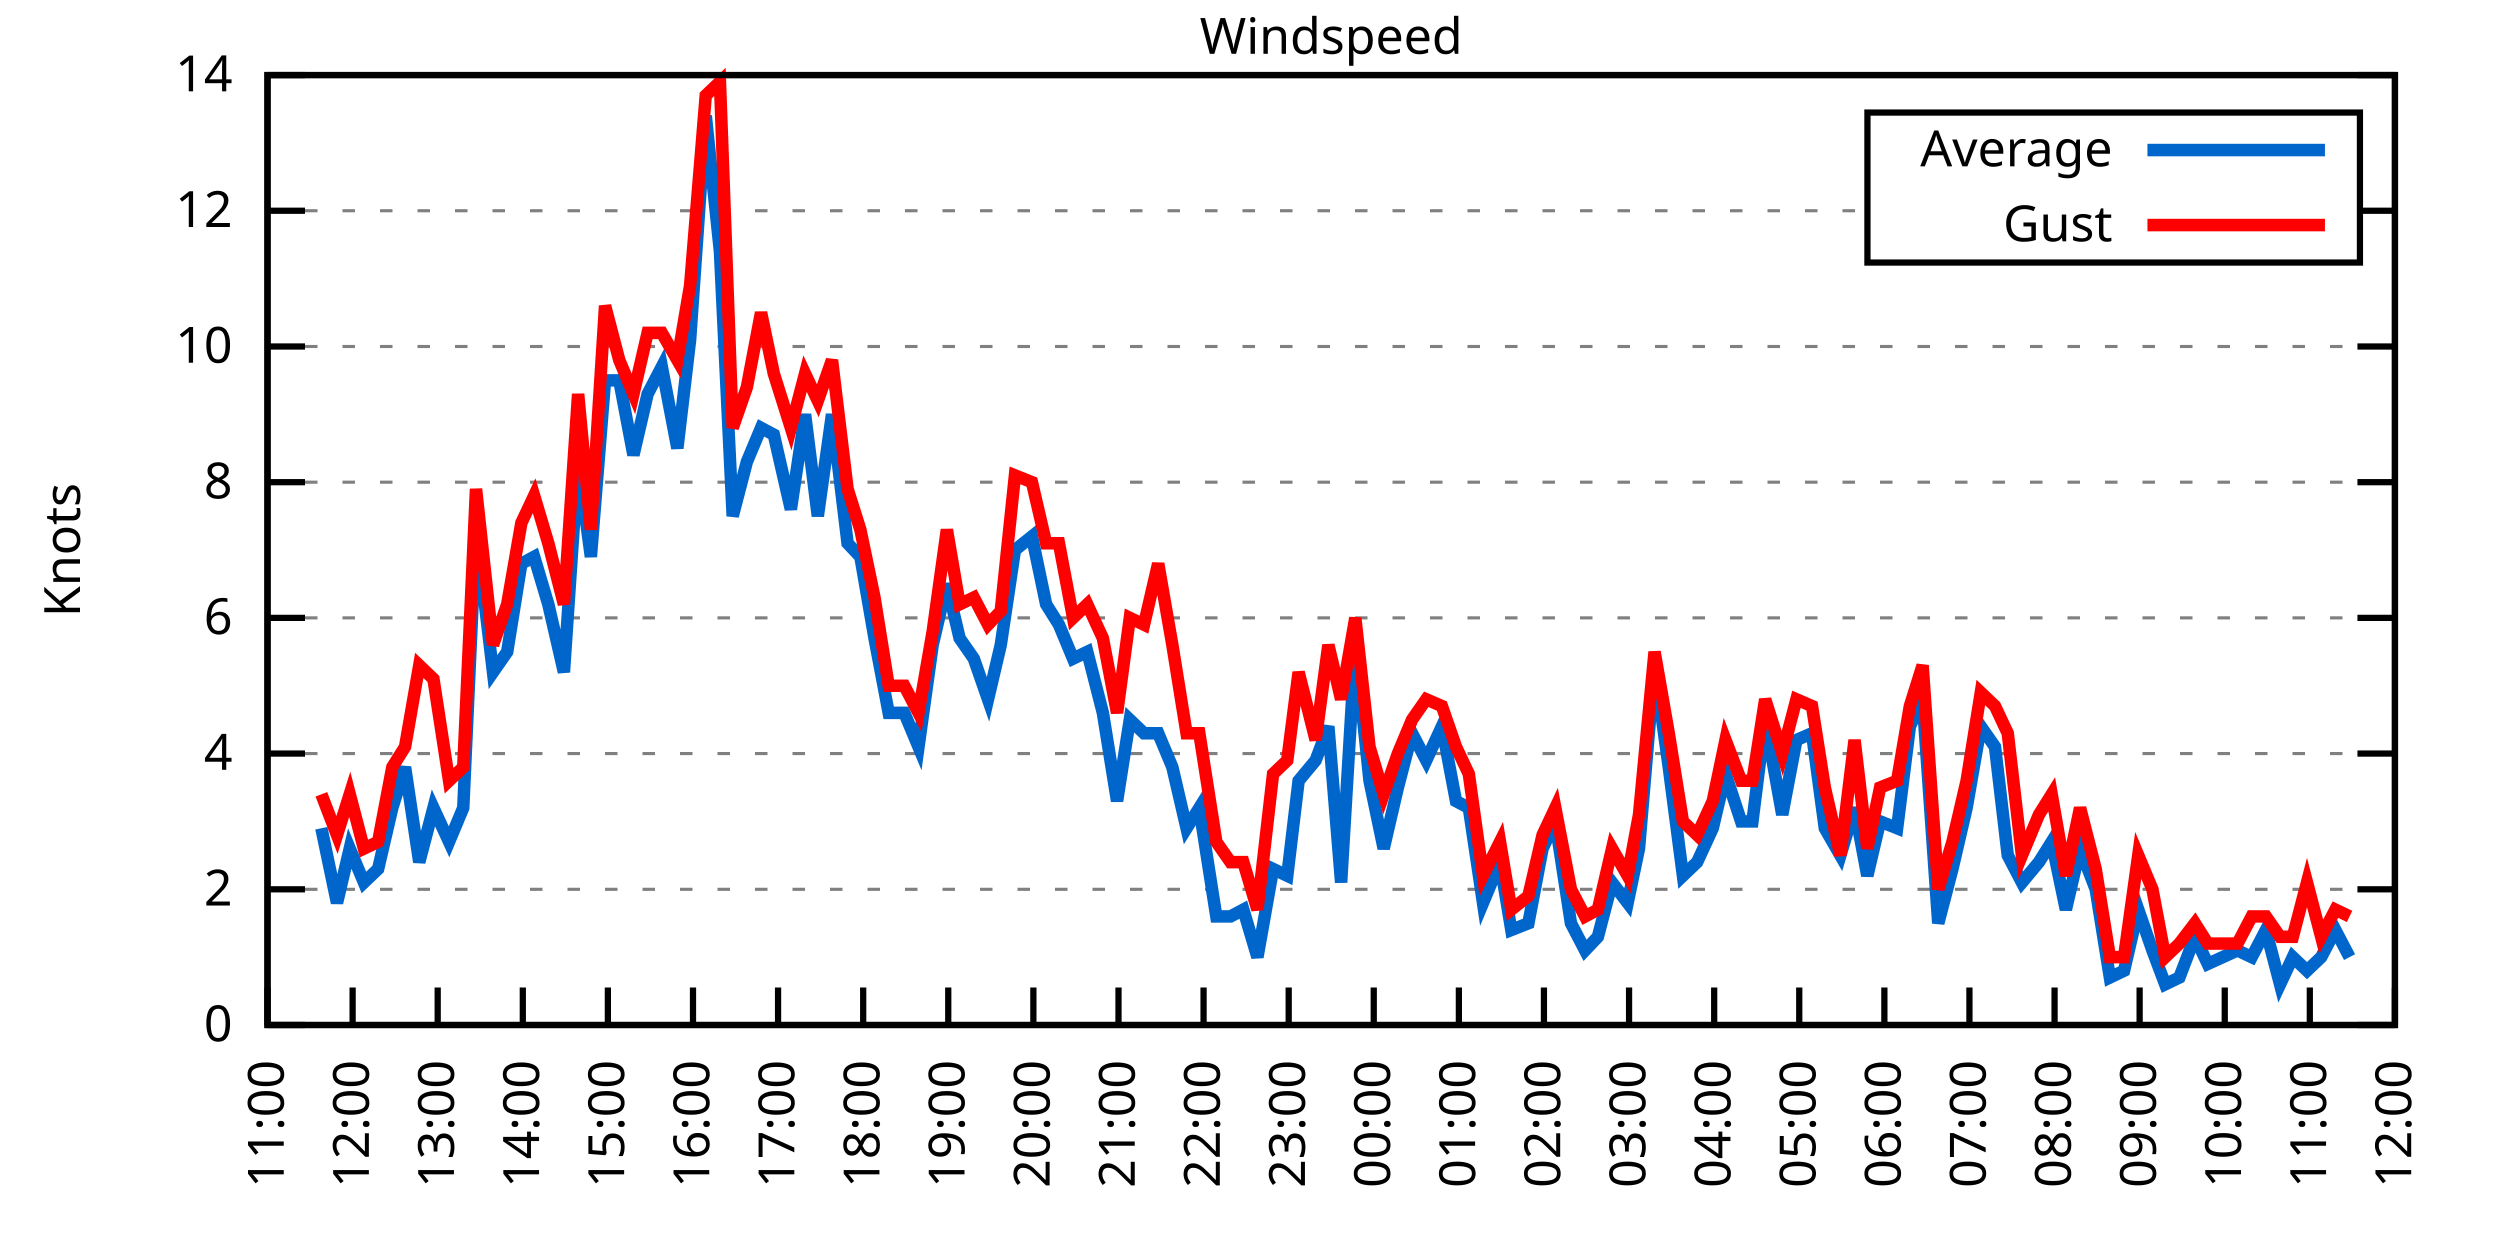
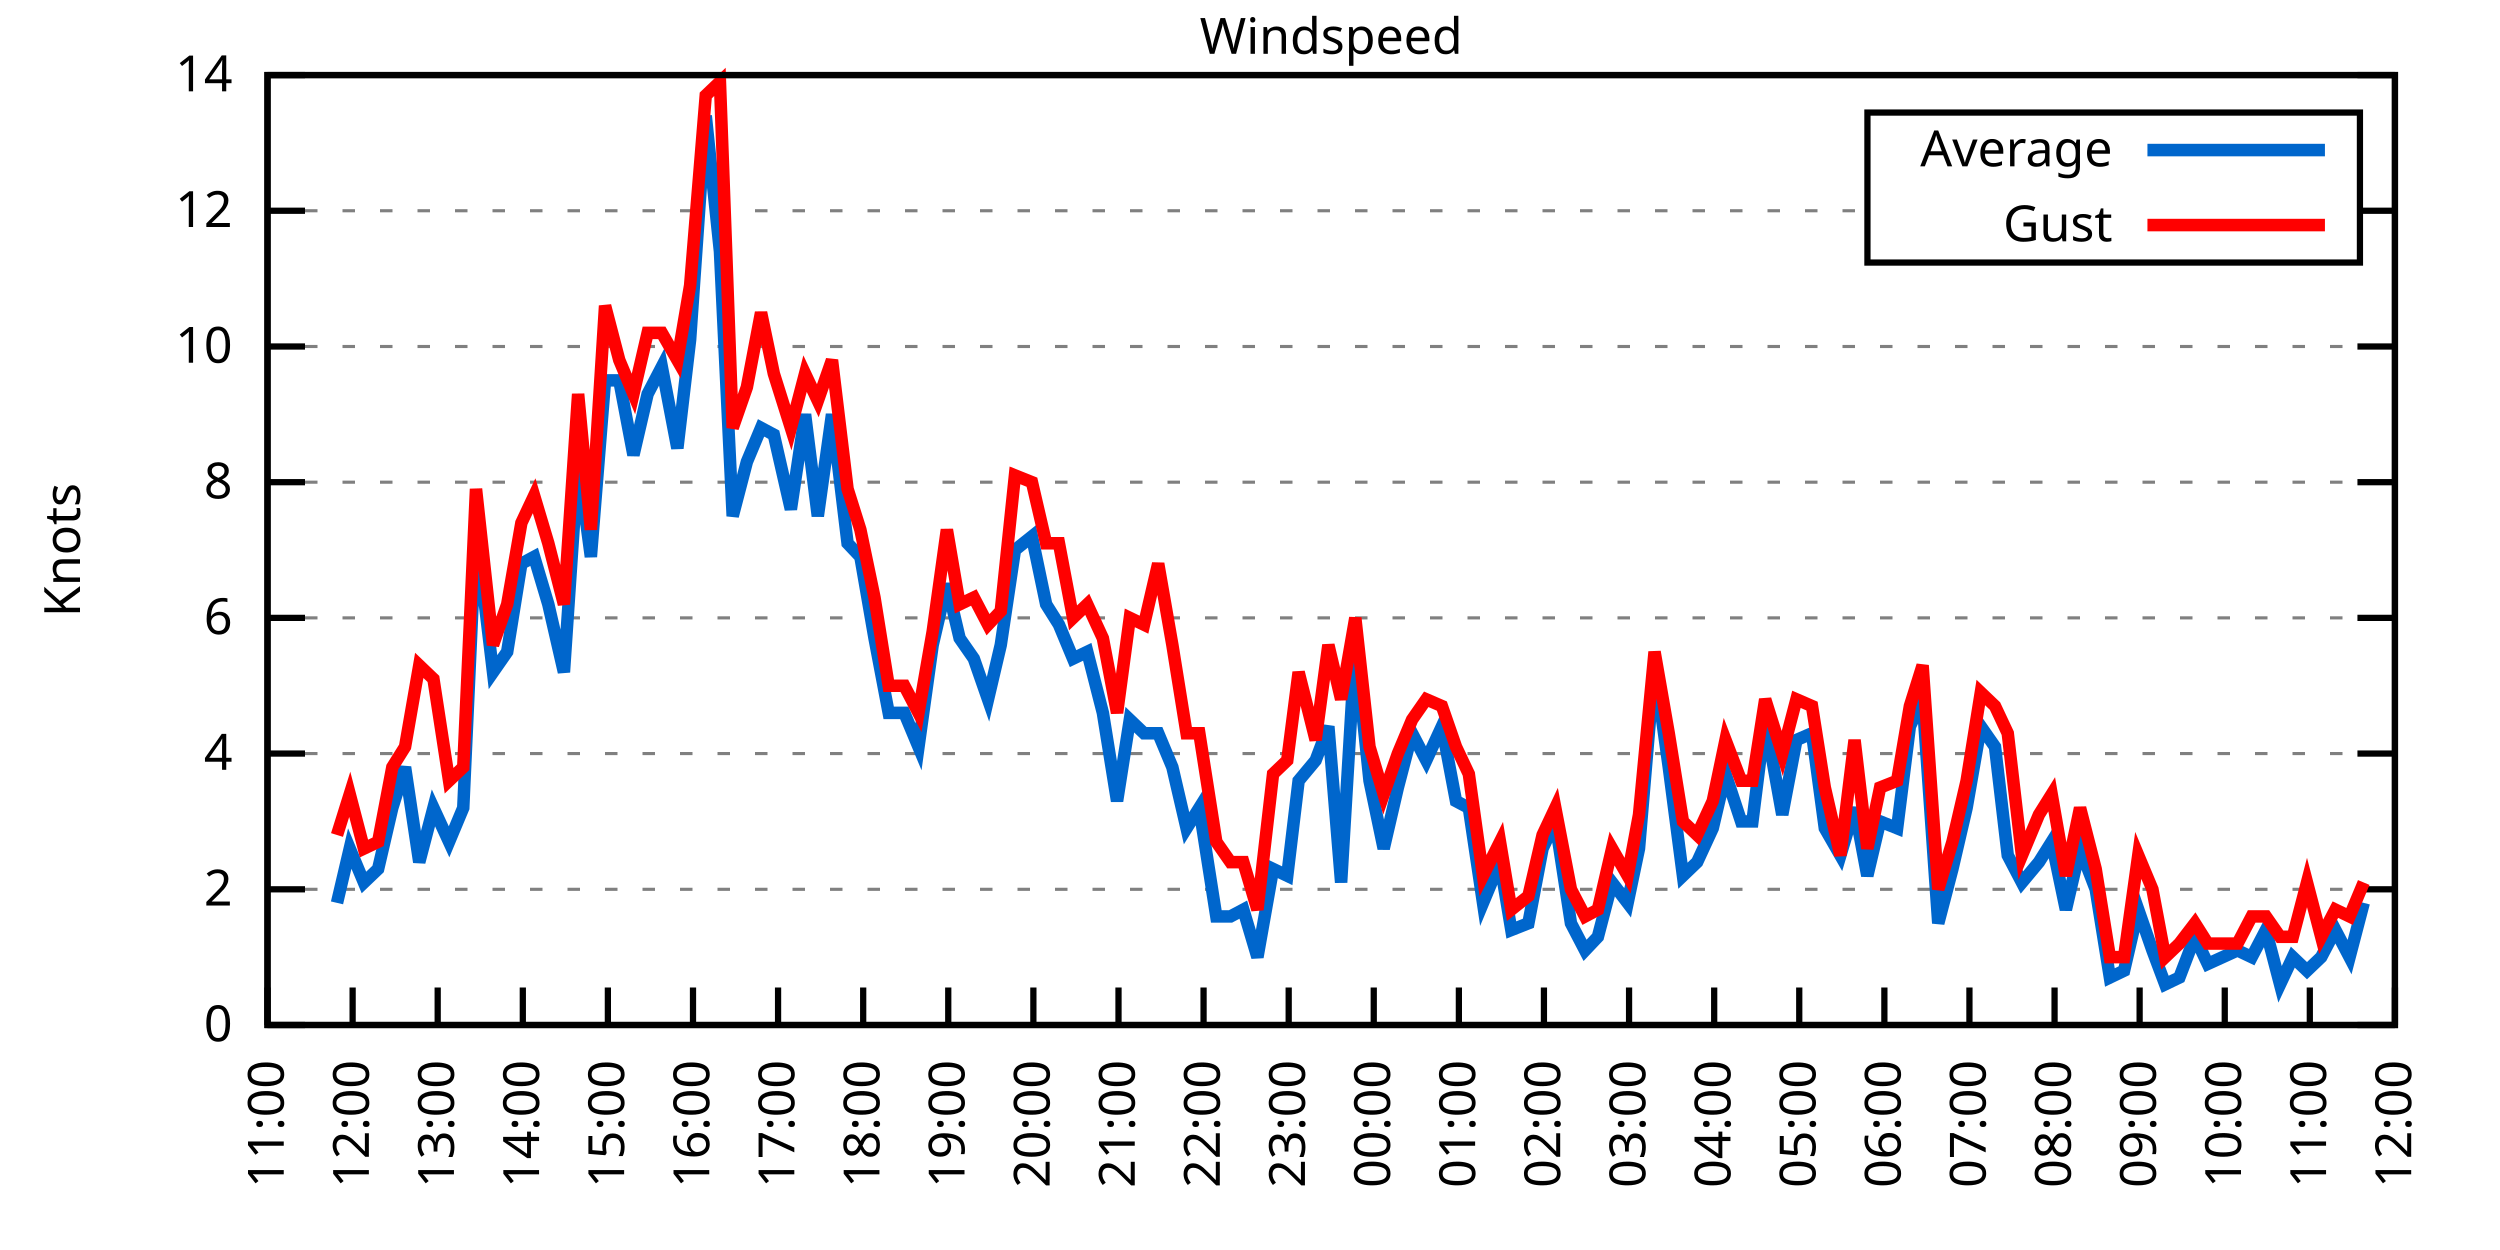
<svg xmlns="http://www.w3.org/2000/svg" xmlns:xlink="http://www.w3.org/1999/xlink" width="400" height="200" viewBox="0 0 400 200">
  <g id="gnuplot_canvas">
    <rect x="0" y="0" width="400" height="200" fill="none" />
    <defs>
      <circle id="gpDot" r="0.5" stroke-width="0.5" stroke="currentColor" />
      <path id="gpPt0" stroke-width="0.333" stroke="currentColor" d="M-1,0 h2 M0,-1 v2" />
      <path id="gpPt1" stroke-width="0.333" stroke="currentColor" d="M-1,-1 L1,1 M1,-1 L-1,1" />
      <path id="gpPt2" stroke-width="0.333" stroke="currentColor" d="M-1,0 L1,0 M0,-1 L0,1 M-1,-1 L1,1 M-1,1 L1,-1" />
      <rect id="gpPt3" stroke-width="0.333" stroke="currentColor" x="-1" y="-1" width="2" height="2" />
      <rect id="gpPt4" stroke-width="0.333" stroke="currentColor" fill="currentColor" x="-1" y="-1" width="2" height="2" />
      <circle id="gpPt5" stroke-width="0.333" stroke="currentColor" cx="0" cy="0" r="1" />
      <use xlink:href="#gpPt5" id="gpPt6" fill="currentColor" stroke="none" />
      <path id="gpPt7" stroke-width="0.333" stroke="currentColor" d="M0,-1.33 L-1.33,0.67 L1.33,0.67 z" />
      <use xlink:href="#gpPt7" id="gpPt8" fill="currentColor" stroke="none" />
      <use xlink:href="#gpPt7" id="gpPt9" stroke="currentColor" transform="rotate(180)" />
      <use xlink:href="#gpPt9" id="gpPt10" fill="currentColor" stroke="none" />
      <use xlink:href="#gpPt3" id="gpPt11" stroke="currentColor" transform="rotate(45)" />
      <use xlink:href="#gpPt11" id="gpPt12" fill="currentColor" stroke="none" />
      <path id="gpPt13" stroke-width="0.333" stroke="currentColor" d="M0,1.330 L1.265,0.411 L0.782,-1.067 L-0.782,-1.076 L-1.265,0.411 z" />
      <use xlink:href="#gpPt13" id="gpPt14" fill="currentColor" stroke="none" />
      <filter id="textbox" filterUnits="objectBoundingBox" x="0" y="0" height="1" width="1">
        <feFlood flood-color="white" flood-opacity="1" result="bgnd" />
        <feComposite in="SourceGraphic" in2="bgnd" operator="atop" />
      </filter>
      <filter id="greybox" filterUnits="objectBoundingBox" x="0" y="0" height="1" width="1">
        <feFlood flood-color="lightgrey" flood-opacity="1" result="grey" />
        <feComposite in="SourceGraphic" in2="grey" operator="atop" />
      </filter>
    </defs>
    <g fill="none" color="white" stroke="currentColor" stroke-width="1.00" stroke-linecap="butt" stroke-linejoin="miter">
</g>
    <g fill="none" color="black" stroke="currentColor" stroke-width="1.00" stroke-linecap="butt" stroke-linejoin="miter">
      <g stroke="none" shape-rendering="crispEdges">
        <polygon fill="rgb(255, 255, 255)" points="42.80,164.00 383.18,164.00 383.18,12.02 42.80,12.02 " />
      </g>
    </g>
    <g fill="none" color="black" stroke="currentColor" stroke-width="1.00" stroke-linecap="butt" stroke-linejoin="miter">
</g>
    <g fill="none" color="black" stroke="black" stroke-width="0.50" stroke-linecap="butt" stroke-linejoin="miter">
</g>
    <g fill="none" color="gray" stroke="currentColor" stroke-width="0.50" stroke-linecap="butt" stroke-linejoin="miter">
      <path stroke="gray" stroke-dasharray="2,4" class="gridline" d="M42.80,164.00 L383.19,164.00  " />
    </g>
    <g fill="none" color="gray" stroke="gray" stroke-width="1.00" stroke-linecap="butt" stroke-linejoin="miter">
</g>
    <g fill="none" color="black" stroke="currentColor" stroke-width="1.00" stroke-linecap="butt" stroke-linejoin="miter">
      <path stroke="black" d="M42.80,164.00 L48.80,164.00 M383.19,164.00 L377.19,164.00  " />
      <g transform="translate(37.20,166.60)" stroke="none" fill="black" font-family="Sans" font-size="8.00" text-anchor="end">
        <text>
          <tspan font-family="Sans"> 0</tspan>
        </text>
      </g>
    </g>
    <g fill="none" color="black" stroke="currentColor" stroke-width="1.00" stroke-linecap="butt" stroke-linejoin="miter">
</g>
    <g fill="none" color="black" stroke="black" stroke-width="0.50" stroke-linecap="butt" stroke-linejoin="miter">
</g>
    <g fill="none" color="gray" stroke="currentColor" stroke-width="0.50" stroke-linecap="butt" stroke-linejoin="miter">
      <path stroke="gray" stroke-dasharray="2,4" class="gridline" d="M42.80,142.29 L383.19,142.29  " />
    </g>
    <g fill="none" color="gray" stroke="gray" stroke-width="1.00" stroke-linecap="butt" stroke-linejoin="miter">
</g>
    <g fill="none" color="black" stroke="currentColor" stroke-width="1.00" stroke-linecap="butt" stroke-linejoin="miter">
      <path stroke="black" d="M42.80,142.29 L48.80,142.29 M383.19,142.29 L377.19,142.29  " />
      <g transform="translate(37.20,144.89)" stroke="none" fill="black" font-family="Sans" font-size="8.00" text-anchor="end">
        <text>
          <tspan font-family="Sans"> 2</tspan>
        </text>
      </g>
    </g>
    <g fill="none" color="black" stroke="currentColor" stroke-width="1.00" stroke-linecap="butt" stroke-linejoin="miter">
</g>
    <g fill="none" color="black" stroke="black" stroke-width="0.50" stroke-linecap="butt" stroke-linejoin="miter">
</g>
    <g fill="none" color="gray" stroke="currentColor" stroke-width="0.50" stroke-linecap="butt" stroke-linejoin="miter">
      <path stroke="gray" stroke-dasharray="2,4" class="gridline" d="M42.80,120.57 L383.19,120.57  " />
    </g>
    <g fill="none" color="gray" stroke="gray" stroke-width="1.00" stroke-linecap="butt" stroke-linejoin="miter">
</g>
    <g fill="none" color="black" stroke="currentColor" stroke-width="1.00" stroke-linecap="butt" stroke-linejoin="miter">
      <path stroke="black" d="M42.80,120.57 L48.80,120.57 M383.19,120.57 L377.19,120.57  " />
      <g transform="translate(37.20,123.17)" stroke="none" fill="black" font-family="Sans" font-size="8.00" text-anchor="end">
        <text>
          <tspan font-family="Sans"> 4</tspan>
        </text>
      </g>
    </g>
    <g fill="none" color="black" stroke="currentColor" stroke-width="1.00" stroke-linecap="butt" stroke-linejoin="miter">
</g>
    <g fill="none" color="black" stroke="black" stroke-width="0.50" stroke-linecap="butt" stroke-linejoin="miter">
</g>
    <g fill="none" color="gray" stroke="currentColor" stroke-width="0.50" stroke-linecap="butt" stroke-linejoin="miter">
      <path stroke="gray" stroke-dasharray="2,4" class="gridline" d="M42.80,98.86 L383.19,98.86  " />
    </g>
    <g fill="none" color="gray" stroke="gray" stroke-width="1.00" stroke-linecap="butt" stroke-linejoin="miter">
</g>
    <g fill="none" color="black" stroke="currentColor" stroke-width="1.00" stroke-linecap="butt" stroke-linejoin="miter">
      <path stroke="black" d="M42.80,98.86 L48.80,98.86 M383.19,98.86 L377.19,98.86  " />
      <g transform="translate(37.20,101.46)" stroke="none" fill="black" font-family="Sans" font-size="8.00" text-anchor="end">
        <text>
          <tspan font-family="Sans"> 6</tspan>
        </text>
      </g>
    </g>
    <g fill="none" color="black" stroke="currentColor" stroke-width="1.00" stroke-linecap="butt" stroke-linejoin="miter">
</g>
    <g fill="none" color="black" stroke="black" stroke-width="0.50" stroke-linecap="butt" stroke-linejoin="miter">
</g>
    <g fill="none" color="gray" stroke="currentColor" stroke-width="0.50" stroke-linecap="butt" stroke-linejoin="miter">
      <path stroke="gray" stroke-dasharray="2,4" class="gridline" d="M42.80,77.15 L383.19,77.15  " />
    </g>
    <g fill="none" color="gray" stroke="gray" stroke-width="1.00" stroke-linecap="butt" stroke-linejoin="miter">
</g>
    <g fill="none" color="black" stroke="currentColor" stroke-width="1.00" stroke-linecap="butt" stroke-linejoin="miter">
      <path stroke="black" d="M42.80,77.15 L48.80,77.15 M383.19,77.15 L377.19,77.15  " />
      <g transform="translate(37.20,79.75)" stroke="none" fill="black" font-family="Sans" font-size="8.00" text-anchor="end">
        <text>
          <tspan font-family="Sans"> 8</tspan>
        </text>
      </g>
    </g>
    <g fill="none" color="black" stroke="currentColor" stroke-width="1.00" stroke-linecap="butt" stroke-linejoin="miter">
</g>
    <g fill="none" color="black" stroke="black" stroke-width="0.50" stroke-linecap="butt" stroke-linejoin="miter">
</g>
    <g fill="none" color="gray" stroke="currentColor" stroke-width="0.50" stroke-linecap="butt" stroke-linejoin="miter">
      <path stroke="gray" stroke-dasharray="2,4" class="gridline" d="M42.80,55.44 L383.19,55.44  " />
    </g>
    <g fill="none" color="gray" stroke="gray" stroke-width="1.00" stroke-linecap="butt" stroke-linejoin="miter">
</g>
    <g fill="none" color="black" stroke="currentColor" stroke-width="1.00" stroke-linecap="butt" stroke-linejoin="miter">
      <path stroke="black" d="M42.80,55.44 L48.80,55.44 M383.19,55.44 L377.19,55.44  " />
      <g transform="translate(37.20,58.04)" stroke="none" fill="black" font-family="Sans" font-size="8.00" text-anchor="end">
        <text>
          <tspan font-family="Sans"> 10</tspan>
        </text>
      </g>
    </g>
    <g fill="none" color="black" stroke="currentColor" stroke-width="1.00" stroke-linecap="butt" stroke-linejoin="miter">
</g>
    <g fill="none" color="black" stroke="black" stroke-width="0.50" stroke-linecap="butt" stroke-linejoin="miter">
</g>
    <g fill="none" color="gray" stroke="currentColor" stroke-width="0.50" stroke-linecap="butt" stroke-linejoin="miter">
      <path stroke="gray" stroke-dasharray="2,4" class="gridline" d="M42.80,33.72 L298.79,33.72 M377.59,33.72 L383.19,33.72  " />
    </g>
    <g fill="none" color="gray" stroke="gray" stroke-width="1.00" stroke-linecap="butt" stroke-linejoin="miter">
</g>
    <g fill="none" color="black" stroke="currentColor" stroke-width="1.00" stroke-linecap="butt" stroke-linejoin="miter">
      <path stroke="black" d="M42.80,33.72 L48.80,33.72 M383.19,33.72 L377.19,33.72  " />
      <g transform="translate(37.20,36.32)" stroke="none" fill="black" font-family="Sans" font-size="8.00" text-anchor="end">
        <text>
          <tspan font-family="Sans"> 12</tspan>
        </text>
      </g>
    </g>
    <g fill="none" color="black" stroke="currentColor" stroke-width="1.00" stroke-linecap="butt" stroke-linejoin="miter">
</g>
    <g fill="none" color="black" stroke="black" stroke-width="0.50" stroke-linecap="butt" stroke-linejoin="miter">
</g>
    <g fill="none" color="gray" stroke="currentColor" stroke-width="0.50" stroke-linecap="butt" stroke-linejoin="miter">
      <path stroke="gray" stroke-dasharray="2,4" class="gridline" d="M42.80,12.01 L383.19,12.01  " />
    </g>
    <g fill="none" color="gray" stroke="gray" stroke-width="1.00" stroke-linecap="butt" stroke-linejoin="miter">
</g>
    <g fill="none" color="black" stroke="currentColor" stroke-width="1.00" stroke-linecap="butt" stroke-linejoin="miter">
      <path stroke="black" d="M42.80,12.01 L48.80,12.01 M383.19,12.01 L377.19,12.01  " />
      <g transform="translate(37.20,14.61)" stroke="none" fill="black" font-family="Sans" font-size="8.00" text-anchor="end">
        <text>
          <tspan font-family="Sans"> 14</tspan>
        </text>
      </g>
    </g>
    <g fill="none" color="black" stroke="currentColor" stroke-width="1.00" stroke-linecap="butt" stroke-linejoin="miter">
      <path stroke="black" d="M42.80,164.00 L42.80,158.00  " />
      <g transform="translate(45.40,169.60) rotate(270.00)" stroke="none" fill="black" font-family="Sans" font-size="8.00" text-anchor="end">
        <text>
          <tspan font-family="Sans">11:00</tspan>
        </text>
      </g>
    </g>
    <g fill="none" color="black" stroke="currentColor" stroke-width="1.00" stroke-linecap="butt" stroke-linejoin="miter">
      <path stroke="black" d="M56.42,164.00 L56.42,158.00  " />
      <g transform="translate(59.02,169.60) rotate(270.00)" stroke="none" fill="black" font-family="Sans" font-size="8.00" text-anchor="end">
        <text>
          <tspan font-family="Sans">12:00</tspan>
        </text>
      </g>
    </g>
    <g fill="none" color="black" stroke="currentColor" stroke-width="1.00" stroke-linecap="butt" stroke-linejoin="miter">
      <path stroke="black" d="M70.03,164.00 L70.03,158.00  " />
      <g transform="translate(72.63,169.60) rotate(270.00)" stroke="none" fill="black" font-family="Sans" font-size="8.00" text-anchor="end">
        <text>
          <tspan font-family="Sans">13:00</tspan>
        </text>
      </g>
    </g>
    <g fill="none" color="black" stroke="currentColor" stroke-width="1.00" stroke-linecap="butt" stroke-linejoin="miter">
      <path stroke="black" d="M83.65,164.00 L83.65,158.00  " />
      <g transform="translate(86.25,169.60) rotate(270.00)" stroke="none" fill="black" font-family="Sans" font-size="8.00" text-anchor="end">
        <text>
          <tspan font-family="Sans">14:00</tspan>
        </text>
      </g>
    </g>
    <g fill="none" color="black" stroke="currentColor" stroke-width="1.00" stroke-linecap="butt" stroke-linejoin="miter">
      <path stroke="black" d="M97.26,164.00 L97.26,158.00  " />
      <g transform="translate(99.86,169.60) rotate(270.00)" stroke="none" fill="black" font-family="Sans" font-size="8.00" text-anchor="end">
        <text>
          <tspan font-family="Sans">15:00</tspan>
        </text>
      </g>
    </g>
    <g fill="none" color="black" stroke="currentColor" stroke-width="1.00" stroke-linecap="butt" stroke-linejoin="miter">
      <path stroke="black" d="M110.88,164.00 L110.88,158.00  " />
      <g transform="translate(113.48,169.60) rotate(270.00)" stroke="none" fill="black" font-family="Sans" font-size="8.00" text-anchor="end">
        <text>
          <tspan font-family="Sans">16:00</tspan>
        </text>
      </g>
    </g>
    <g fill="none" color="black" stroke="currentColor" stroke-width="1.00" stroke-linecap="butt" stroke-linejoin="miter">
      <path stroke="black" d="M124.49,164.00 L124.49,158.00  " />
      <g transform="translate(127.09,169.60) rotate(270.00)" stroke="none" fill="black" font-family="Sans" font-size="8.00" text-anchor="end">
        <text>
          <tspan font-family="Sans">17:00</tspan>
        </text>
      </g>
    </g>
    <g fill="none" color="black" stroke="currentColor" stroke-width="1.00" stroke-linecap="butt" stroke-linejoin="miter">
      <path stroke="black" d="M138.11,164.00 L138.11,158.00  " />
      <g transform="translate(140.71,169.60) rotate(270.00)" stroke="none" fill="black" font-family="Sans" font-size="8.00" text-anchor="end">
        <text>
          <tspan font-family="Sans">18:00</tspan>
        </text>
      </g>
    </g>
    <g fill="none" color="black" stroke="currentColor" stroke-width="1.00" stroke-linecap="butt" stroke-linejoin="miter">
      <path stroke="black" d="M151.72,164.00 L151.72,158.00  " />
      <g transform="translate(154.32,169.60) rotate(270.00)" stroke="none" fill="black" font-family="Sans" font-size="8.00" text-anchor="end">
        <text>
          <tspan font-family="Sans">19:00</tspan>
        </text>
      </g>
    </g>
    <g fill="none" color="black" stroke="currentColor" stroke-width="1.00" stroke-linecap="butt" stroke-linejoin="miter">
      <path stroke="black" d="M165.34,164.00 L165.34,158.00  " />
      <g transform="translate(167.94,169.60) rotate(270.00)" stroke="none" fill="black" font-family="Sans" font-size="8.00" text-anchor="end">
        <text>
          <tspan font-family="Sans">20:00</tspan>
        </text>
      </g>
    </g>
    <g fill="none" color="black" stroke="currentColor" stroke-width="1.00" stroke-linecap="butt" stroke-linejoin="miter">
      <path stroke="black" d="M178.96,164.00 L178.96,158.00  " />
      <g transform="translate(181.56,169.60) rotate(270.00)" stroke="none" fill="black" font-family="Sans" font-size="8.00" text-anchor="end">
        <text>
          <tspan font-family="Sans">21:00</tspan>
        </text>
      </g>
    </g>
    <g fill="none" color="black" stroke="currentColor" stroke-width="1.00" stroke-linecap="butt" stroke-linejoin="miter">
      <path stroke="black" d="M192.57,164.00 L192.57,158.00  " />
      <g transform="translate(195.17,169.60) rotate(270.00)" stroke="none" fill="black" font-family="Sans" font-size="8.00" text-anchor="end">
        <text>
          <tspan font-family="Sans">22:00</tspan>
        </text>
      </g>
    </g>
    <g fill="none" color="black" stroke="currentColor" stroke-width="1.00" stroke-linecap="butt" stroke-linejoin="miter">
      <path stroke="black" d="M206.19,164.00 L206.19,158.00  " />
      <g transform="translate(208.79,169.60) rotate(270.00)" stroke="none" fill="black" font-family="Sans" font-size="8.00" text-anchor="end">
        <text>
          <tspan font-family="Sans">23:00</tspan>
        </text>
      </g>
    </g>
    <g fill="none" color="black" stroke="currentColor" stroke-width="1.00" stroke-linecap="butt" stroke-linejoin="miter">
      <path stroke="black" d="M219.80,164.00 L219.80,158.00  " />
      <g transform="translate(222.40,169.60) rotate(270.00)" stroke="none" fill="black" font-family="Sans" font-size="8.00" text-anchor="end">
        <text>
          <tspan font-family="Sans">00:00</tspan>
        </text>
      </g>
    </g>
    <g fill="none" color="black" stroke="currentColor" stroke-width="1.00" stroke-linecap="butt" stroke-linejoin="miter">
      <path stroke="black" d="M233.42,164.00 L233.42,158.00  " />
      <g transform="translate(236.02,169.60) rotate(270.00)" stroke="none" fill="black" font-family="Sans" font-size="8.00" text-anchor="end">
        <text>
          <tspan font-family="Sans">01:00</tspan>
        </text>
      </g>
    </g>
    <g fill="none" color="black" stroke="currentColor" stroke-width="1.00" stroke-linecap="butt" stroke-linejoin="miter">
      <path stroke="black" d="M247.03,164.00 L247.03,158.00  " />
      <g transform="translate(249.63,169.60) rotate(270.00)" stroke="none" fill="black" font-family="Sans" font-size="8.00" text-anchor="end">
        <text>
          <tspan font-family="Sans">02:00</tspan>
        </text>
      </g>
    </g>
    <g fill="none" color="black" stroke="currentColor" stroke-width="1.00" stroke-linecap="butt" stroke-linejoin="miter">
      <path stroke="black" d="M260.65,164.00 L260.65,158.00  " />
      <g transform="translate(263.25,169.60) rotate(270.00)" stroke="none" fill="black" font-family="Sans" font-size="8.00" text-anchor="end">
        <text>
          <tspan font-family="Sans">03:00</tspan>
        </text>
      </g>
    </g>
    <g fill="none" color="black" stroke="currentColor" stroke-width="1.00" stroke-linecap="butt" stroke-linejoin="miter">
      <path stroke="black" d="M274.27,164.00 L274.27,158.00  " />
      <g transform="translate(276.87,169.60) rotate(270.00)" stroke="none" fill="black" font-family="Sans" font-size="8.00" text-anchor="end">
        <text>
          <tspan font-family="Sans">04:00</tspan>
        </text>
      </g>
    </g>
    <g fill="none" color="black" stroke="currentColor" stroke-width="1.00" stroke-linecap="butt" stroke-linejoin="miter">
      <path stroke="black" d="M287.88,164.00 L287.88,158.00  " />
      <g transform="translate(290.48,169.60) rotate(270.00)" stroke="none" fill="black" font-family="Sans" font-size="8.00" text-anchor="end">
        <text>
          <tspan font-family="Sans">05:00</tspan>
        </text>
      </g>
    </g>
    <g fill="none" color="black" stroke="currentColor" stroke-width="1.00" stroke-linecap="butt" stroke-linejoin="miter">
      <path stroke="black" d="M301.50,164.00 L301.50,158.00  " />
      <g transform="translate(304.10,169.60) rotate(270.00)" stroke="none" fill="black" font-family="Sans" font-size="8.00" text-anchor="end">
        <text>
          <tspan font-family="Sans">06:00</tspan>
        </text>
      </g>
    </g>
    <g fill="none" color="black" stroke="currentColor" stroke-width="1.00" stroke-linecap="butt" stroke-linejoin="miter">
      <path stroke="black" d="M315.11,164.00 L315.11,158.00  " />
      <g transform="translate(317.71,169.60) rotate(270.00)" stroke="none" fill="black" font-family="Sans" font-size="8.00" text-anchor="end">
        <text>
          <tspan font-family="Sans">07:00</tspan>
        </text>
      </g>
    </g>
    <g fill="none" color="black" stroke="currentColor" stroke-width="1.00" stroke-linecap="butt" stroke-linejoin="miter">
      <path stroke="black" d="M328.73,164.00 L328.73,158.00  " />
      <g transform="translate(331.33,169.60) rotate(270.00)" stroke="none" fill="black" font-family="Sans" font-size="8.00" text-anchor="end">
        <text>
          <tspan font-family="Sans">08:00</tspan>
        </text>
      </g>
    </g>
    <g fill="none" color="black" stroke="currentColor" stroke-width="1.00" stroke-linecap="butt" stroke-linejoin="miter">
      <path stroke="black" d="M342.34,164.00 L342.34,158.00  " />
      <g transform="translate(344.94,169.60) rotate(270.00)" stroke="none" fill="black" font-family="Sans" font-size="8.00" text-anchor="end">
        <text>
          <tspan font-family="Sans">09:00</tspan>
        </text>
      </g>
    </g>
    <g fill="none" color="black" stroke="currentColor" stroke-width="1.00" stroke-linecap="butt" stroke-linejoin="miter">
      <path stroke="black" d="M355.96,164.00 L355.96,158.00  " />
      <g transform="translate(358.56,169.60) rotate(270.00)" stroke="none" fill="black" font-family="Sans" font-size="8.00" text-anchor="end">
        <text>
          <tspan font-family="Sans">10:00</tspan>
        </text>
      </g>
    </g>
    <g fill="none" color="black" stroke="currentColor" stroke-width="1.00" stroke-linecap="butt" stroke-linejoin="miter">
      <path stroke="black" d="M369.57,164.00 L369.57,158.00  " />
      <g transform="translate(372.17,169.60) rotate(270.00)" stroke="none" fill="black" font-family="Sans" font-size="8.00" text-anchor="end">
        <text>
          <tspan font-family="Sans">11:00</tspan>
        </text>
      </g>
    </g>
    <g fill="none" color="black" stroke="currentColor" stroke-width="1.00" stroke-linecap="butt" stroke-linejoin="miter">
      <path stroke="black" d="M383.19,164.00 L383.19,158.00  " />
      <g transform="translate(385.79,169.60) rotate(270.00)" stroke="none" fill="black" font-family="Sans" font-size="8.00" text-anchor="end">
        <text>
          <tspan font-family="Sans">12:00</tspan>
        </text>
      </g>
    </g>
    <g fill="none" color="black" stroke="currentColor" stroke-width="1.00" stroke-linecap="butt" stroke-linejoin="miter">
</g>
    <g fill="none" color="black" stroke="currentColor" stroke-width="1.00" stroke-linecap="butt" stroke-linejoin="miter">
      <path stroke="black" d="M42.80,12.01 L42.80,164.00 L383.19,164.00 L383.19,12.01 L42.80,12.01 Z  " />
    </g>
    <g fill="none" color="black" stroke="currentColor" stroke-width="1.00" stroke-linecap="butt" stroke-linejoin="miter">
</g>
    <g fill="none" color="black" stroke="currentColor" stroke-width="1.00" stroke-linecap="butt" stroke-linejoin="miter">
      <path stroke="black" d="M298.79,42.01 L298.79,18.01 L377.59,18.01 L377.59,42.01 L298.79,42.01 Z  " />
    </g>
    <g id="Windspeed_plot_1">
      <g fill="none" color="white" stroke="black" stroke-width="2.00" stroke-linecap="butt" stroke-linejoin="miter">
</g>
      <g fill="none" color="black" stroke="currentColor" stroke-width="2.00" stroke-linecap="butt" stroke-linejoin="miter">
        <g transform="translate(337.99,26.61)" stroke="none" fill="black" font-family="Sans" font-size="8.00" text-anchor="end">
          <text>
            <tspan font-family="Sans">Average</tspan>
          </text>
        </g>
      </g>
      <g fill="none" color="black" stroke="currentColor" stroke-width="2.00" stroke-linecap="butt" stroke-linejoin="miter">
-         <path stroke="rgb(  0, 102, 204)" d="M343.59,24.01 L371.99,24.01 M51.42,132.52 L53.92,144.46 L55.96,135.77 L58.23,141.20 L60.50,139.03 L62.77,129.26   L64.81,122.75 L67.08,137.94 L69.35,129.26 L71.85,134.69 L74.12,129.26 L76.16,84.75 L78.88,107.55 L81.15,104.29   L83.42,90.18 L85.46,89.09 L87.73,96.69 L90.23,107.55 L92.50,73.89 L94.54,89.09 L96.81,60.86 L99.08,60.86   L101.35,72.81 L103.62,63.04 L105.89,58.69 L108.38,71.72 L110.42,54.35 L112.92,18.52 L115.19,40.24 L117.23,82.58   L119.50,73.89 L121.77,68.46 L123.81,69.55 L126.54,81.49 L128.81,66.29 L130.85,82.58 L133.12,66.29 L135.61,86.92   L137.66,89.09 L139.92,102.12 L142.19,114.06 L144.69,114.06 L146.96,119.49 L149.23,103.20 L151.50,93.43 L153.54,102.12   L155.81,105.38 L158.08,111.89 L160.12,103.20 L162.39,88.00 L165.11,85.83 L167.38,96.69 L169.43,99.95 L171.69,105.38   L173.96,104.29 L176.46,114.06 L178.73,128.17 L180.77,115.15 L183.04,117.32 L185.31,117.32 L187.58,122.75 L189.85,132.52   L191.89,129.26 L194.61,146.63 L196.88,146.63 L198.93,145.54 L201.19,153.14 L203.69,139.03 L205.96,140.12 L207.78,124.92   L210.50,121.66 L212.54,116.23 L214.58,141.20 L216.85,103.20 L219.12,124.92 L221.39,135.77 L223.66,126.00 L225.93,117.32   L228.20,121.66 L230.70,116.23 L232.96,128.17 L235.01,129.26 L237.28,144.46 L240.00,137.94 L241.81,148.80 L244.54,147.72   L246.81,135.77 L248.85,131.43 L251.35,147.72 L253.61,152.06 L255.66,149.89 L257.93,141.20 L260.42,144.46 L262.24,135.77   L264.73,106.46 L267.00,122.75 L269.27,140.12 L271.54,137.94 L274.04,132.52 L276.08,123.83 L278.58,131.43 L280.39,131.43   L282.43,115.15 L285.16,130.35 L287.43,118.40 L289.92,117.32 L291.97,132.52 L294.46,136.86 L296.73,129.26 L298.77,140.12   L300.82,131.43 L303.54,132.52 L305.58,116.23 L307.62,111.89 L310.12,147.72 L312.39,139.03 L314.66,129.26 L316.93,116.23   L319.20,119.49 L321.24,136.86 L323.51,141.20 L326.23,137.94 L328.27,134.69 L330.54,145.54 L332.81,135.77 L335.31,142.29   L337.58,156.40 L339.85,155.31 L342.12,145.54 L344.39,152.06 L346.43,157.49 L348.70,156.40 L351.19,149.89 L353.24,154.23   L358.00,152.06 L360.27,153.14 L362.54,148.80 L364.81,157.49 L366.85,153.14 L369.12,155.31 L371.39,153.14 L373.66,148.80   L375.93,153.14  " />
+         <path stroke="rgb(  0, 102, 204)" d="M343.59,24.01 L371.99,24.01 M53.92,144.46 L55.96,135.77 L58.23,141.20 L60.50,139.03 L62.77,129.26 L64.81,122.75   L67.08,137.94 L69.35,129.26 L71.85,134.69 L74.12,129.26 L76.16,84.75 L78.88,107.55 L81.15,104.29 L83.42,90.18   L85.46,89.09 L87.73,96.69 L90.23,107.55 L92.50,73.89 L94.54,89.09 L96.81,60.86 L99.08,60.86 L101.35,72.81   L103.62,63.04 L105.89,58.69 L108.38,71.72 L110.42,54.35 L112.92,18.52 L115.19,40.24 L117.23,82.58 L119.50,73.89   L121.77,68.46 L123.81,69.55 L126.54,81.49 L128.81,66.29 L130.85,82.58 L133.12,66.29 L135.61,86.92 L137.66,89.09   L139.92,102.12 L142.19,114.06 L144.69,114.06 L146.96,119.49 L149.23,103.20 L151.50,93.43 L153.54,102.12 L155.81,105.38   L158.08,111.89 L160.12,103.20 L162.39,88.00 L165.11,85.83 L167.38,96.69 L169.43,99.95 L171.69,105.38 L173.96,104.29   L176.46,114.06 L178.73,128.17 L180.77,115.15 L183.04,117.32 L185.31,117.32 L187.58,122.75 L189.85,132.52 L191.89,129.26   L194.61,146.63 L196.88,146.63 L198.93,145.54 L201.19,153.14 L203.69,139.03 L205.96,140.12 L207.78,124.92 L210.50,121.66   L212.54,116.23 L214.58,141.20 L216.85,103.20 L219.12,124.92 L221.39,135.77 L223.66,126.00 L225.93,117.32 L228.20,121.66   L230.70,116.23 L232.96,128.17 L235.01,129.26 L237.28,144.46 L240.00,137.94 L241.81,148.80 L244.54,147.72 L246.81,135.77   L248.85,131.43 L251.35,147.72 L253.61,152.06 L255.66,149.89 L257.93,141.20 L260.42,144.46 L262.24,135.77 L264.73,106.46   L267.00,122.75 L269.27,140.12 L271.54,137.94 L274.04,132.52 L276.08,123.83 L278.58,131.43 L280.39,131.43 L282.43,115.15   L285.16,130.35 L287.43,118.40 L289.92,117.32 L291.97,132.52 L294.46,136.86 L296.73,129.26 L298.77,140.12 L300.82,131.43   L303.54,132.52 L305.58,116.23 L307.62,111.89 L310.12,147.72 L312.39,139.03 L314.66,129.26 L316.93,116.23 L319.20,119.49   L321.24,136.86 L323.51,141.20 L326.23,137.94 L328.27,134.69 L330.54,145.54 L332.81,135.77 L335.31,142.29 L337.58,156.40   L339.85,155.31 L342.12,145.54 L344.39,152.06 L346.43,157.49 L348.70,156.40 L351.19,149.89 L353.24,154.23 L358.00,152.06   L360.27,153.14 L362.54,148.80 L364.81,157.49 L366.85,153.14 L369.12,155.31 L371.39,153.14 L373.66,148.80 L375.93,153.14   L378.20,144.46  " />
      </g>
    </g>
    <g id="Windspeed_plot_2">
      <g fill="none" color="black" stroke="currentColor" stroke-width="2.00" stroke-linecap="butt" stroke-linejoin="miter">
        <g transform="translate(337.99,38.61)" stroke="none" fill="black" font-family="Sans" font-size="8.00" text-anchor="end">
          <text>
            <tspan font-family="Sans">Gust</tspan>
          </text>
        </g>
      </g>
      <g fill="none" color="black" stroke="currentColor" stroke-width="2.00" stroke-linecap="butt" stroke-linejoin="miter">
-         <path stroke="rgb(255,   0,   0)" d="M343.59,36.01 L371.99,36.01 M51.42,127.09 L53.92,133.60 L55.96,127.09 L58.23,135.77 L60.50,134.69 L62.77,122.75   L64.81,119.49 L67.08,106.46 L69.35,108.63 L71.85,124.92 L74.12,122.75 L76.16,78.23 L78.88,103.20 L81.15,96.69   L83.42,83.66 L85.46,79.32 L87.73,86.92 L90.23,96.69 L92.50,63.04 L94.54,84.75 L96.81,48.92 L99.08,57.61   L101.35,63.04 L103.62,53.26 L105.89,53.26 L108.38,57.61 L110.42,45.66 L112.92,15.27 L115.19,13.10 L117.23,68.46   L119.50,61.95 L121.77,50.01 L123.81,59.78 L126.54,68.46 L128.81,59.78 L130.85,64.12 L133.12,57.61 L135.61,78.23   L137.66,84.75 L139.92,95.60 L142.19,109.72 L144.69,109.72 L146.96,114.06 L149.23,101.03 L151.50,84.75 L153.54,96.69   L155.81,95.60 L158.08,99.95 L160.12,97.78 L162.39,76.06 L165.11,77.15 L167.38,86.92 L169.43,86.92 L171.69,98.86   L173.96,96.69 L176.46,102.12 L178.73,114.06 L180.77,98.86 L183.04,99.95 L185.31,90.18 L187.58,103.20 L189.85,117.32   L191.89,117.32 L194.61,134.69 L196.88,137.94 L198.93,137.94 L201.19,145.54 L203.69,123.83 L205.96,121.66 L207.78,107.55   L210.50,118.40 L212.54,103.20 L214.58,111.89 L216.85,98.86 L219.12,119.49 L221.39,127.09 L223.66,120.57 L225.93,115.15   L228.20,111.89 L230.70,112.97 L232.96,119.49 L235.01,123.83 L237.28,140.12 L240.00,134.69 L241.81,145.54 L244.54,143.37   L246.81,133.60 L248.85,129.26 L251.35,142.29 L253.61,146.63 L255.66,145.54 L257.93,135.77 L260.42,140.12 L262.24,130.35   L264.73,104.29 L267.00,117.32 L269.27,131.43 L271.54,133.60 L274.04,128.17 L276.08,118.40 L278.58,124.92 L280.39,124.92   L282.43,111.89 L285.16,120.57 L287.43,111.89 L289.92,112.97 L291.97,126.00 L294.46,136.86 L296.73,118.40 L298.77,135.77   L300.82,126.00 L303.54,124.92 L305.58,112.97 L307.62,106.46 L310.12,142.29 L312.39,134.69 L314.66,124.92 L316.93,110.80   L319.20,112.97 L321.24,117.32 L323.51,136.86 L326.23,130.35 L328.27,127.09 L330.54,140.12 L332.81,129.26 L335.31,139.03   L337.58,153.14 L339.85,153.14 L342.12,136.86 L344.39,142.29 L346.43,153.14 L348.70,150.97 L351.19,147.72 L353.24,150.97   L358.00,150.97 L360.27,146.63 L362.54,146.63 L364.81,149.89 L366.85,149.89 L369.12,141.20 L371.39,149.89 L373.66,145.54   L375.93,146.63  " />
+         <path stroke="rgb(255,   0,   0)" d="M343.59,36.01 L371.99,36.01 M53.92,133.60 L55.96,127.09 L58.23,135.77 L60.50,134.69 L62.77,122.75 L64.81,119.49   L67.08,106.46 L69.35,108.63 L71.85,124.92 L74.12,122.75 L76.16,78.23 L78.88,103.20 L81.15,96.69 L83.42,83.66   L85.46,79.32 L87.73,86.92 L90.23,96.69 L92.50,63.04 L94.54,84.75 L96.81,48.92 L99.08,57.61 L101.35,63.04   L103.62,53.26 L105.89,53.26 L108.38,57.61 L110.42,45.66 L112.92,15.27 L115.19,13.10 L117.23,68.46 L119.50,61.95   L121.77,50.01 L123.81,59.78 L126.54,68.46 L128.81,59.78 L130.85,64.12 L133.12,57.61 L135.61,78.23 L137.66,84.75   L139.92,95.60 L142.19,109.72 L144.69,109.72 L146.96,114.06 L149.23,101.03 L151.50,84.75 L153.54,96.69 L155.81,95.60   L158.08,99.95 L160.12,97.78 L162.39,76.06 L165.11,77.15 L167.38,86.92 L169.43,86.92 L171.69,98.86 L173.96,96.69   L176.46,102.12 L178.73,114.06 L180.77,98.86 L183.04,99.95 L185.31,90.18 L187.58,103.20 L189.85,117.32 L191.89,117.32   L194.61,134.69 L196.88,137.94 L198.93,137.94 L201.19,145.54 L203.69,123.83 L205.96,121.66 L207.78,107.55 L210.50,118.40   L212.54,103.20 L214.58,111.89 L216.85,98.86 L219.12,119.49 L221.39,127.09 L223.66,120.57 L225.93,115.15 L228.20,111.89   L230.70,112.97 L232.96,119.49 L235.01,123.83 L237.28,140.12 L240.00,134.69 L241.81,145.54 L244.54,143.37 L246.81,133.60   L248.85,129.26 L251.35,142.29 L253.61,146.63 L255.66,145.54 L257.93,135.77 L260.42,140.12 L262.24,130.35 L264.73,104.29   L267.00,117.32 L269.27,131.43 L271.54,133.60 L274.04,128.17 L276.08,118.40 L278.58,124.92 L280.39,124.92 L282.43,111.89   L285.16,120.57 L287.43,111.89 L289.92,112.97 L291.97,126.00 L294.46,136.86 L296.73,118.40 L298.77,135.77 L300.82,126.00   L303.54,124.92 L305.58,112.97 L307.62,106.46 L310.12,142.29 L312.39,134.69 L314.66,124.92 L316.93,110.80 L319.20,112.97   L321.24,117.32 L323.51,136.86 L326.23,130.35 L328.27,127.09 L330.54,140.12 L332.81,129.26 L335.31,139.03 L337.58,153.14   L339.85,153.14 L342.12,136.86 L344.39,142.29 L346.43,153.14 L348.70,150.97 L351.19,147.72 L353.24,150.97 L358.00,150.97   L360.27,146.63 L362.54,146.63 L364.81,149.89 L366.85,149.89 L369.12,141.20 L371.39,149.89 L373.66,145.54 L375.93,146.63   L378.20,141.20  " />
      </g>
    </g>
    <g fill="none" color="black" stroke="currentColor" stroke-width="2.00" stroke-linecap="butt" stroke-linejoin="miter">
</g>
    <g fill="none" color="black" stroke="black" stroke-width="1.00" stroke-linecap="butt" stroke-linejoin="miter">
</g>
    <g fill="none" color="black" stroke="currentColor" stroke-width="1.00" stroke-linecap="butt" stroke-linejoin="miter">
      <path stroke="black" d="M42.80,12.01 L42.80,164.00 L383.19,164.00 L383.19,12.01 L42.80,12.01 Z  " />
      <g transform="translate(12.80,88.01) rotate(270.00)" stroke="none" fill="black" font-family="Sans" font-size="8.00" text-anchor="middle">
        <text>
          <tspan font-family="Sans">Knots</tspan>
        </text>
      </g>
    </g>
    <g fill="none" color="black" stroke="currentColor" stroke-width="1.00" stroke-linecap="butt" stroke-linejoin="miter">
</g>
    <g fill="none" color="black" stroke="currentColor" stroke-width="1.00" stroke-linecap="butt" stroke-linejoin="miter">
      <g transform="translate(212.99,8.61)" stroke="none" fill="black" font-family="Sans" font-size="8.00" text-anchor="middle">
        <text>
          <tspan font-family="Sans">Windspeed</tspan>
        </text>
      </g>
    </g>
    <g fill="none" color="black" stroke="currentColor" stroke-width="1.00" stroke-linecap="butt" stroke-linejoin="miter">
</g>
  </g>
</svg>
